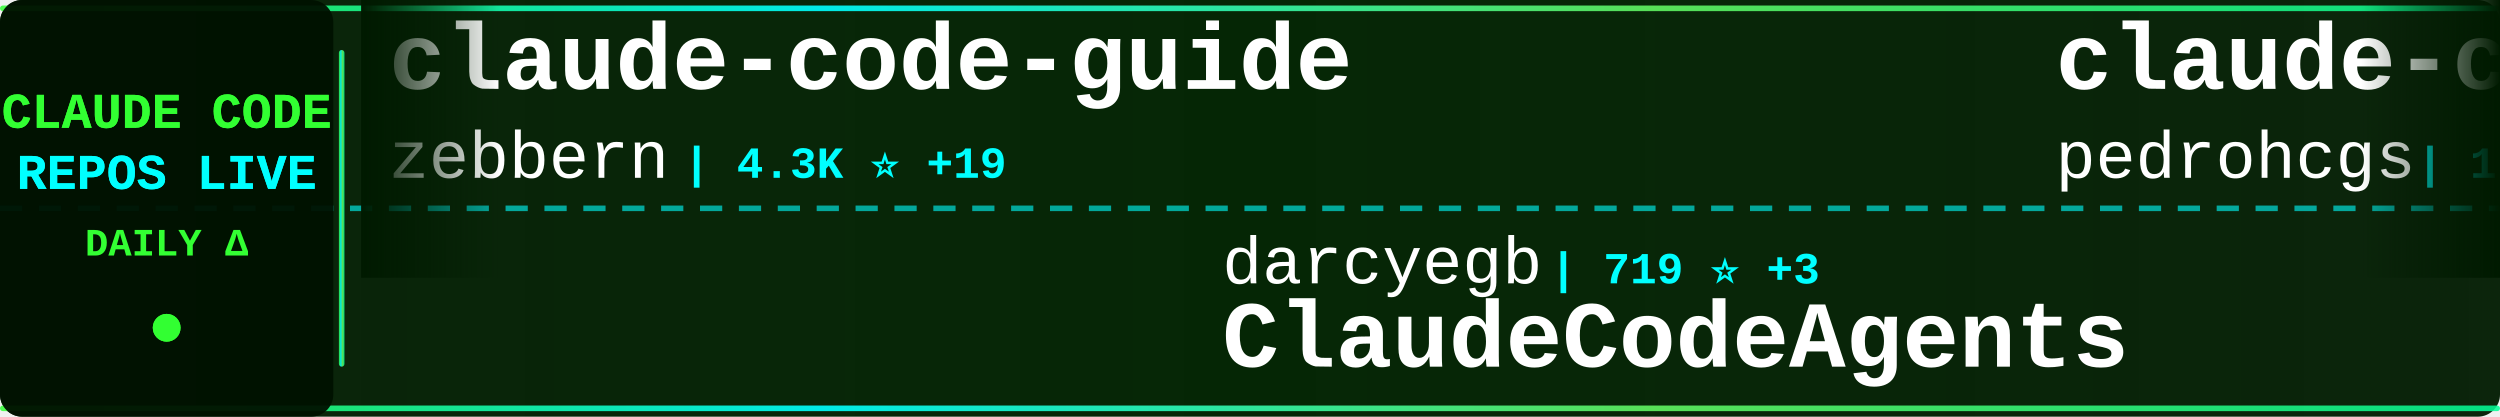
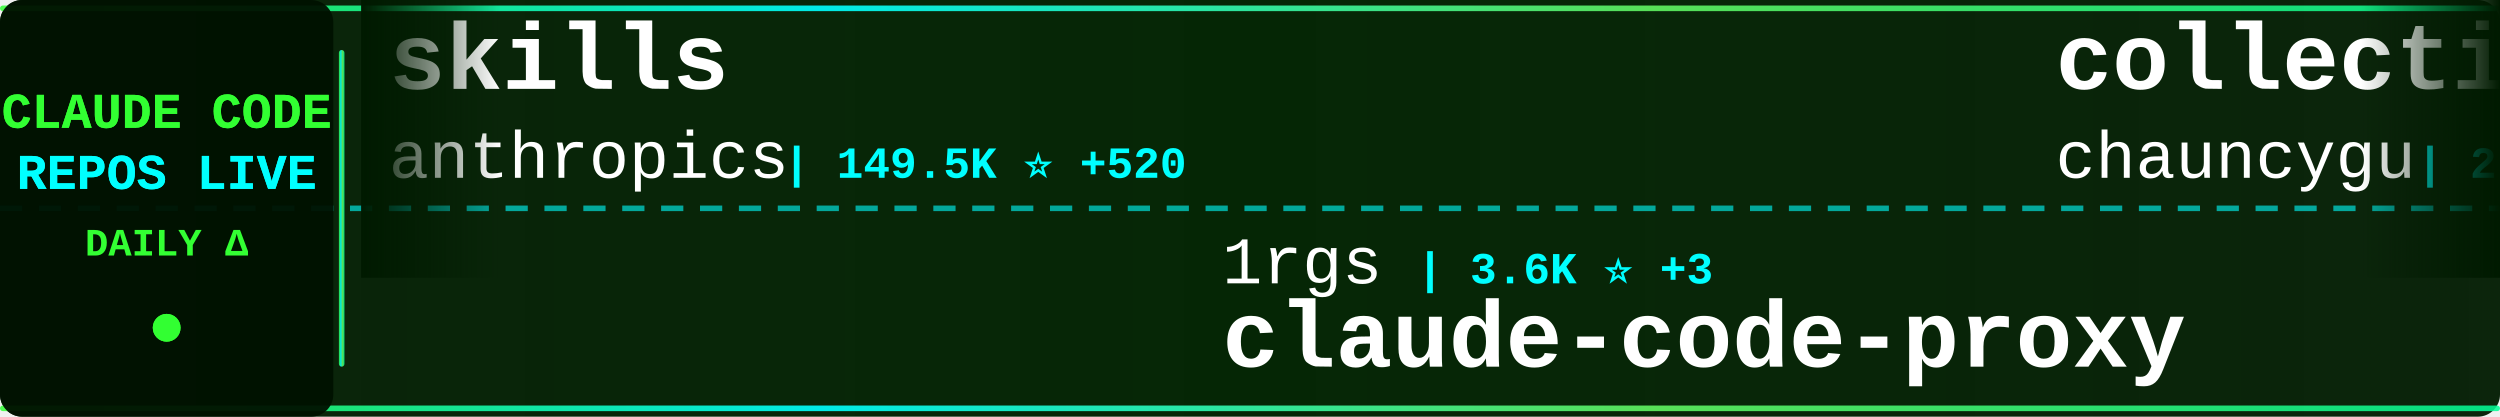
<svg xmlns="http://www.w3.org/2000/svg" width="900" height="150">
  <defs>
    <linearGradient id="tickerBg" x1="0%" y1="0%" x2="100%" y2="0%">
      <stop offset="0%" style="stop-color:#001a00;stop-opacity:0.95" />
      <stop offset="50%" style="stop-color:#002200;stop-opacity:0.98" />
      <stop offset="100%" style="stop-color:#001a00;stop-opacity:0.95" />
    </linearGradient>
    <linearGradient id="borderGrad" x1="0%" y1="0%" x2="100%" y2="0%">
      <stop offset="0%" style="stop-color:#33ff33;stop-opacity:0.85">
        <animate attributeName="stop-opacity" values="0.85;1;0.85" dur="2s" repeatCount="indefinite" />
      </stop>
      <stop offset="33%" style="stop-color:#00ffff;stop-opacity:0.9">
        <animate attributeName="stop-opacity" values="0.9;1;0.9" dur="2.2s" repeatCount="indefinite" />
      </stop>
      <stop offset="66%" style="stop-color:#66ff66;stop-opacity:0.85">
        <animate attributeName="stop-opacity" values="0.85;1;0.85" dur="1.8s" repeatCount="indefinite" />
      </stop>
      <stop offset="100%" style="stop-color:#00ff99;stop-opacity:0.85">
        <animate attributeName="stop-opacity" values="0.85;1;0.85" dur="2s" repeatCount="indefinite" />
      </stop>
    </linearGradient>
    <filter id="textGlow">
      <feGaussianBlur stdDeviation="0.1" result="coloredBlur" />
      <feMerge>
        <feMergeNode in="coloredBlur" />
        <feMergeNode in="SourceGraphic" />
      </feMerge>
    </filter>
    <filter id="metricGlow">
      <feGaussianBlur stdDeviation="0.2" result="coloredBlur" />
      <feMerge>
        <feMergeNode in="coloredBlur" />
        <feMergeNode in="SourceGraphic" />
      </feMerge>
    </filter>
    <linearGradient id="leftFade" x1="0%" y1="0%" x2="100%" y2="0%">
      <stop offset="0%" style="stop-color:#001a00;stop-opacity:1" />
      <stop offset="100%" style="stop-color:#001a00;stop-opacity:0" />
    </linearGradient>
    <linearGradient id="rightFade" x1="0%" y1="0%" x2="100%" y2="0%">
      <stop offset="0%" style="stop-color:#001a00;stop-opacity:0" />
      <stop offset="100%" style="stop-color:#001a00;stop-opacity:1" />
    </linearGradient>
  </defs>
  <rect width="900" height="150" fill="url(#tickerBg)" rx="8" />
  <rect x="0" y="2" width="900" height="2" fill="url(#borderGrad)" rx="1" />
  <rect x="0" y="146" width="900" height="2" fill="url(#borderGrad)" rx="1" />
  <line x1="0" y1="75" x2="900" y2="75" stroke="#00ffff" stroke-width="2" stroke-dasharray="8 6" opacity="0.6" />
  <rect x="0" y="0" width="120" height="150" fill="#001100" opacity="0.95" rx="8" />
  <text x="60" y="46" font-family="'Courier New', monospace" font-size="18" font-weight="bold" fill="#33ff33" text-anchor="middle" filter="url(#textGlow)">
    CLAUDE CODE
  </text>
  <text x="60" y="68" font-family="'Courier New', monospace" font-size="18" font-weight="bold" fill="#00ffff" text-anchor="middle" filter="url(#textGlow)">
    REPOS LIVE
  </text>
  <text x="60" y="92" font-family="'Courier New', monospace" font-size="14" font-weight="bold" fill="#33ff33" text-anchor="middle">
    DAILY Δ
  </text>
  <circle cx="60" cy="118" r="5" fill="#33ff33" filter="url(#metricGlow)">
    <animate attributeName="r" values="4;6;4" dur="1.5s" repeatCount="indefinite" />
    <animate attributeName="opacity" values="0.6;1;0.6" dur="1.5s" repeatCount="indefinite" />
  </circle>
  <rect x="122" y="18" width="2" height="114" fill="url(#borderGrad)" rx="1" />
  <clipPath id="tickerClip">
    <rect x="130" y="0" width="770" height="150" />
  </clipPath>
  <g clip-path="url(#tickerClip)">
    <g id="tickerItems">
      <animateTransform attributeName="transform" attributeType="XML" type="translate" from="0 0" to="-3000 0" dur="54s" repeatCount="indefinite" />
      <g transform="translate(0, 0)">
-         <text x="140" y="32" font-family="'Courier New', monospace" font-size="34" font-weight="bold" fill="#ffffff">claude-code-guide</text>
-         <text x="140" y="64" font-family="'Courier New', monospace" font-size="24" font-weight="normal" fill="#ffffff" opacity="1.0">zebbern</text>
-         <text x="246" y="64" font-family="'Courier New', monospace" font-size="16" font-weight="bold" fill="#00ffff"> | 4.3K ⭐ +19</text>
+         <text x="140" y="32" font-family="'Courier New', monospace" font-size="34" font-weight="bold" fill="#ffffff">skills</text>
+         <text x="140" y="64" font-family="'Courier New', monospace" font-size="24" font-weight="normal" fill="#ffffff" opacity="1.0">anthropics</text>
+         <text x="282" y="64" font-family="'Courier New', monospace" font-size="16" font-weight="bold" fill="#00ffff"> | 149.5K ⭐ +520</text>
      </g>
      <g transform="translate(300, 0)">
-         <text x="140" y="102" font-family="'Courier New', monospace" font-size="24" font-weight="normal" fill="#ffffff" opacity="1.0">darcyegb</text>
-         <text x="258" y="102" font-family="'Courier New', monospace" font-size="16" font-weight="bold" fill="#00ffff"> | 719 ⭐ +3</text>
-         <text x="140" y="132" font-family="'Courier New', monospace" font-size="34" font-weight="bold" fill="#ffffff">ClaudeCodeAgents</text>
+         <text x="140" y="102" font-family="'Courier New', monospace" font-size="24" font-weight="normal" fill="#ffffff" opacity="1.0">1rgs</text>
+         <text x="210" y="102" font-family="'Courier New', monospace" font-size="16" font-weight="bold" fill="#00ffff"> | 3.6K ⭐ +3</text>
+         <text x="140" y="132" font-family="'Courier New', monospace" font-size="34" font-weight="bold" fill="#ffffff">claude-code-proxy</text>
      </g>
      <g transform="translate(600, 0)">
-         <text x="140" y="32" font-family="'Courier New', monospace" font-size="34" font-weight="bold" fill="#ffffff">claude-code-my-workflow</text>
-         <text x="140" y="64" font-family="'Courier New', monospace" font-size="24" font-weight="normal" fill="#ffffff" opacity="1.0">pedrohcgs</text>
-         <text x="270" y="64" font-family="'Courier New', monospace" font-size="16" font-weight="bold" fill="#00ffff"> | 1.3K ⭐ +6</text>
+         <text x="140" y="32" font-family="'Courier New', monospace" font-size="34" font-weight="bold" fill="#ffffff">collection-claude-code-s...</text>
+         <text x="140" y="64" font-family="'Courier New', monospace" font-size="24" font-weight="normal" fill="#ffffff" opacity="1.0">chauncygu</text>
+         <text x="270" y="64" font-family="'Courier New', monospace" font-size="16" font-weight="bold" fill="#00ffff"> | 2.6K ⭐ +14</text>
      </g>
      <g transform="translate(900, 0)">
-         <text x="140" y="102" font-family="'Courier New', monospace" font-size="24" font-weight="normal" fill="#ffffff" opacity="1.0">jarmuine</text>
-         <text x="258" y="102" font-family="'Courier New', monospace" font-size="16" font-weight="bold" fill="#00ffff"> | 2.2K ⭐ +3</text>
-         <text x="140" y="132" font-family="'Courier New', monospace" font-size="34" font-weight="bold" fill="#ffffff">claude-code</text>
+         <text x="140" y="102" font-family="'Courier New', monospace" font-size="24" font-weight="normal" fill="#ffffff" opacity="1.0">Maciek-roboblog</text>
+         <text x="342" y="102" font-family="'Courier New', monospace" font-size="16" font-weight="bold" fill="#00ffff"> | 8.2K ⭐ +11</text>
+         <text x="140" y="132" font-family="'Courier New', monospace" font-size="34" font-weight="bold" fill="#ffffff">Claude-Code-Usage-Monito...</text>
      </g>
      <g transform="translate(1200, 0)">
-         <text x="140" y="32" font-family="'Courier New', monospace" font-size="34" font-weight="bold" fill="#ffffff">claude-code-plugins-plus...</text>
-         <text x="140" y="64" font-family="'Courier New', monospace" font-size="24" font-weight="normal" fill="#ffffff" opacity="1.0">jeremylongshore</text>
-         <text x="342" y="64" font-family="'Courier New', monospace" font-size="16" font-weight="bold" fill="#00ffff"> | 2.4K ⭐ +8</text>
+         <text x="140" y="32" font-family="'Courier New', monospace" font-size="34" font-weight="bold" fill="#ffffff">claude-code</text>
+         <text x="140" y="64" font-family="'Courier New', monospace" font-size="24" font-weight="normal" fill="#ffffff" opacity="1.0">claude-code-best</text>
+         <text x="354" y="64" font-family="'Courier New', monospace" font-size="16" font-weight="bold" fill="#00ffff"> | 19.8K ⭐ +65</text>
      </g>
      <g transform="translate(1500, 0)">
-         <text x="140" y="102" font-family="'Courier New', monospace" font-size="24" font-weight="normal" fill="#ffffff" opacity="1.0">affaan-m</text>
-         <text x="258" y="102" font-family="'Courier New', monospace" font-size="16" font-weight="bold" fill="#00ffff"> | 213.3K ⭐ +837</text>
-         <text x="140" y="132" font-family="'Courier New', monospace" font-size="34" font-weight="bold" fill="#ffffff">ECC</text>
+         <text x="140" y="102" font-family="'Courier New', monospace" font-size="24" font-weight="normal" fill="#ffffff" opacity="1.0">VoltAgent</text>
+         <text x="270" y="102" font-family="'Courier New', monospace" font-size="16" font-weight="bold" fill="#00ffff"> | 21.6K ⭐ +66</text>
+         <text x="140" y="132" font-family="'Courier New', monospace" font-size="34" font-weight="bold" fill="#ffffff">awesome-claude-code-suba...</text>
      </g>
      <g transform="translate(1800, 0)">
        <text x="140" y="32" font-family="'Courier New', monospace" font-size="34" font-weight="bold" fill="#ffffff">claude-code</text>
-         <text x="140" y="64" font-family="'Courier New', monospace" font-size="24" font-weight="normal" fill="#ffffff" opacity="1.0">alex000kim</text>
-         <text x="282" y="64" font-family="'Courier New', monospace" font-size="16" font-weight="bold" fill="#00ffff"> | 227 ⭐</text>
+         <text x="140" y="64" font-family="'Courier New', monospace" font-size="24" font-weight="normal" fill="#ffffff" opacity="1.0">mehmoodosman</text>
+         <text x="306" y="64" font-family="'Courier New', monospace" font-size="16" font-weight="bold" fill="#00ffff"> | 167 ⭐</text>
      </g>
      <g transform="translate(2100, 0)">
-         <text x="140" y="102" font-family="'Courier New', monospace" font-size="24" font-weight="normal" fill="#ffffff" opacity="1.0">sickn33</text>
-         <text x="246" y="102" font-family="'Courier New', monospace" font-size="16" font-weight="bold" fill="#00ffff"> | 40.4K ⭐ +126</text>
-         <text x="140" y="132" font-family="'Courier New', monospace" font-size="34" font-weight="bold" fill="#ffffff">antigravity-awesome-skil...</text>
+         <text x="140" y="102" font-family="'Courier New', monospace" font-size="24" font-weight="normal" fill="#ffffff" opacity="1.0">Donchitos</text>
+         <text x="270" y="102" font-family="'Courier New', monospace" font-size="16" font-weight="bold" fill="#00ffff"> | 21.4K ⭐ +63</text>
+         <text x="140" y="132" font-family="'Courier New', monospace" font-size="34" font-weight="bold" fill="#ffffff">Claude-Code-Game-Studios</text>
      </g>
      <g transform="translate(2400, 0)">
-         <text x="140" y="32" font-family="'Courier New', monospace" font-size="34" font-weight="bold" fill="#ffffff">claude-code-from-source</text>
-         <text x="140" y="64" font-family="'Courier New', monospace" font-size="24" font-weight="normal" fill="#ffffff" opacity="1.0">alejandrobalderas</text>
-         <text x="366" y="64" font-family="'Courier New', monospace" font-size="16" font-weight="bold" fill="#00ffff"> | 2.2K ⭐ +2</text>
+         <text x="140" y="32" font-family="'Courier New', monospace" font-size="34" font-weight="bold" fill="#ffffff">claude-code</text>
+         <text x="140" y="64" font-family="'Courier New', monospace" font-size="24" font-weight="normal" fill="#ffffff" opacity="1.0">yasasbanukaofficial</text>
+         <text x="390" y="64" font-family="'Courier New', monospace" font-size="16" font-weight="bold" fill="#00ffff"> | 3.5K ⭐ +11</text>
      </g>
      <g transform="translate(2700, 0)">
-         <text x="140" y="102" font-family="'Courier New', monospace" font-size="24" font-weight="normal" fill="#ffffff" opacity="1.0">guanshan</text>
-         <text x="258" y="102" font-family="'Courier New', monospace" font-size="16" font-weight="bold" fill="#00ffff"> | 60 ⭐</text>
-         <text x="140" y="132" font-family="'Courier New', monospace" font-size="34" font-weight="bold" fill="#ffffff">ClaudeCode</text>
+         <text x="140" y="102" font-family="'Courier New', monospace" font-size="24" font-weight="normal" fill="#ffffff" opacity="1.0">lorryjovens-hub</text>
+         <text x="342" y="102" font-family="'Courier New', monospace" font-size="16" font-weight="bold" fill="#00ffff"> | 1.6K ⭐ +1</text>
+         <text x="140" y="132" font-family="'Courier New', monospace" font-size="34" font-weight="bold" fill="#ffffff">claude-code-rust</text>
      </g>
      <g transform="translate(3000, 0)">
-         <text x="140" y="32" font-family="'Courier New', monospace" font-size="34" font-weight="bold" fill="#ffffff">claude-code-guide</text>
-         <text x="140" y="64" font-family="'Courier New', monospace" font-size="24" font-weight="normal" fill="#ffffff" opacity="1.0">zebbern</text>
-         <text x="246" y="64" font-family="'Courier New', monospace" font-size="16" font-weight="bold" fill="#00ffff"> | 4.3K ⭐ +19</text>
+         <text x="140" y="32" font-family="'Courier New', monospace" font-size="34" font-weight="bold" fill="#ffffff">skills</text>
+         <text x="140" y="64" font-family="'Courier New', monospace" font-size="24" font-weight="normal" fill="#ffffff" opacity="1.0">anthropics</text>
+         <text x="282" y="64" font-family="'Courier New', monospace" font-size="16" font-weight="bold" fill="#00ffff"> | 149.5K ⭐ +520</text>
      </g>
      <g transform="translate(3300, 0)">
-         <text x="140" y="102" font-family="'Courier New', monospace" font-size="24" font-weight="normal" fill="#ffffff" opacity="1.0">darcyegb</text>
-         <text x="258" y="102" font-family="'Courier New', monospace" font-size="16" font-weight="bold" fill="#00ffff"> | 719 ⭐ +3</text>
-         <text x="140" y="132" font-family="'Courier New', monospace" font-size="34" font-weight="bold" fill="#ffffff">ClaudeCodeAgents</text>
+         <text x="140" y="102" font-family="'Courier New', monospace" font-size="24" font-weight="normal" fill="#ffffff" opacity="1.0">1rgs</text>
+         <text x="210" y="102" font-family="'Courier New', monospace" font-size="16" font-weight="bold" fill="#00ffff"> | 3.6K ⭐ +3</text>
+         <text x="140" y="132" font-family="'Courier New', monospace" font-size="34" font-weight="bold" fill="#ffffff">claude-code-proxy</text>
      </g>
      <g transform="translate(3600, 0)">
-         <text x="140" y="32" font-family="'Courier New', monospace" font-size="34" font-weight="bold" fill="#ffffff">claude-code-my-workflow</text>
-         <text x="140" y="64" font-family="'Courier New', monospace" font-size="24" font-weight="normal" fill="#ffffff" opacity="1.0">pedrohcgs</text>
-         <text x="270" y="64" font-family="'Courier New', monospace" font-size="16" font-weight="bold" fill="#00ffff"> | 1.3K ⭐ +6</text>
+         <text x="140" y="32" font-family="'Courier New', monospace" font-size="34" font-weight="bold" fill="#ffffff">collection-claude-code-s...</text>
+         <text x="140" y="64" font-family="'Courier New', monospace" font-size="24" font-weight="normal" fill="#ffffff" opacity="1.0">chauncygu</text>
+         <text x="270" y="64" font-family="'Courier New', monospace" font-size="16" font-weight="bold" fill="#00ffff"> | 2.6K ⭐ +14</text>
      </g>
      <g transform="translate(3900, 0)">
-         <text x="140" y="102" font-family="'Courier New', monospace" font-size="24" font-weight="normal" fill="#ffffff" opacity="1.0">jarmuine</text>
-         <text x="258" y="102" font-family="'Courier New', monospace" font-size="16" font-weight="bold" fill="#00ffff"> | 2.2K ⭐ +3</text>
-         <text x="140" y="132" font-family="'Courier New', monospace" font-size="34" font-weight="bold" fill="#ffffff">claude-code</text>
+         <text x="140" y="102" font-family="'Courier New', monospace" font-size="24" font-weight="normal" fill="#ffffff" opacity="1.0">Maciek-roboblog</text>
+         <text x="342" y="102" font-family="'Courier New', monospace" font-size="16" font-weight="bold" fill="#00ffff"> | 8.2K ⭐ +11</text>
+         <text x="140" y="132" font-family="'Courier New', monospace" font-size="34" font-weight="bold" fill="#ffffff">Claude-Code-Usage-Monito...</text>
      </g>
    </g>
  </g>
  <rect x="130" y="0" width="50" height="100" fill="url(#leftFade)" />
  <rect x="850" y="0" width="50" height="100" fill="url(#rightFade)" />
</svg>
